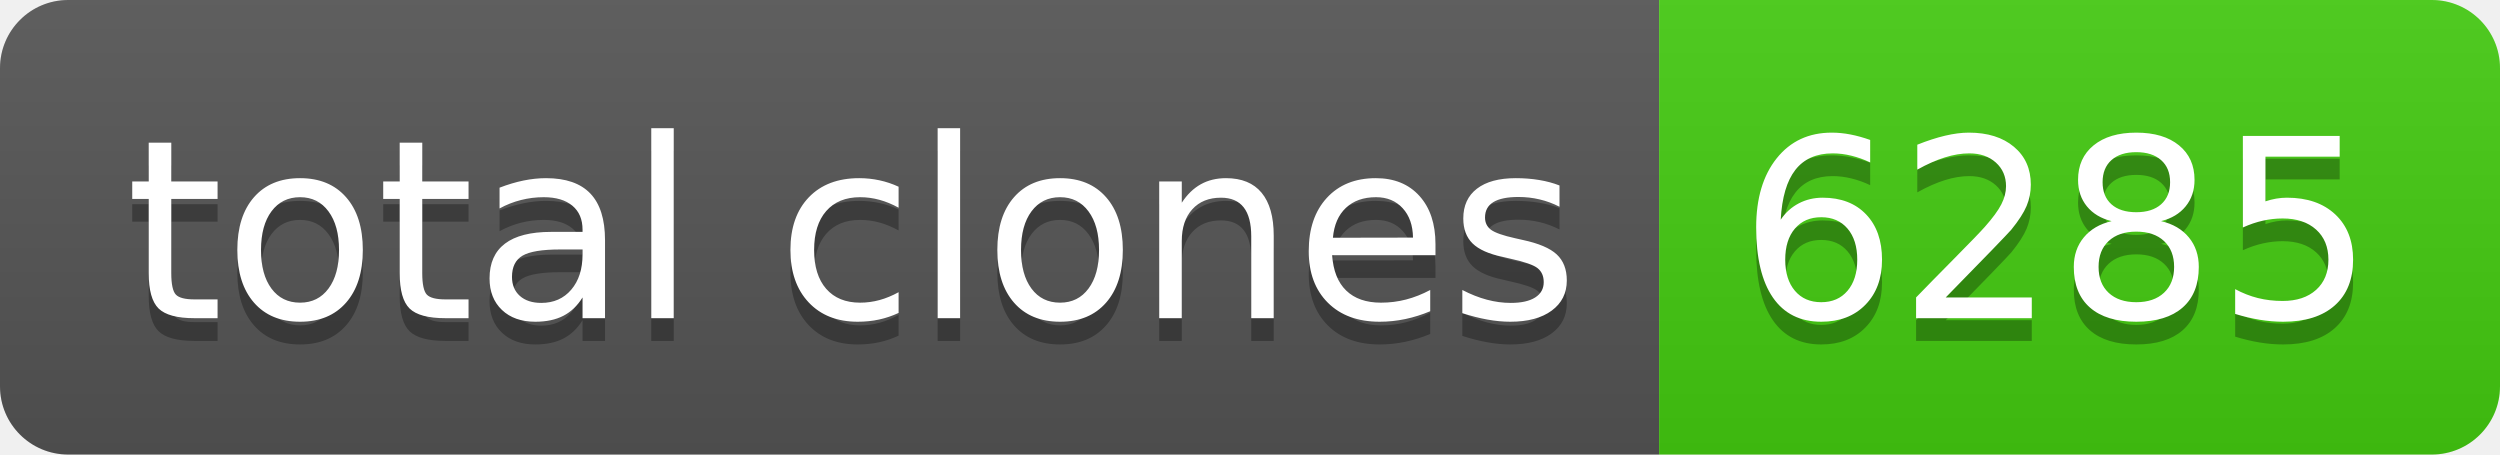
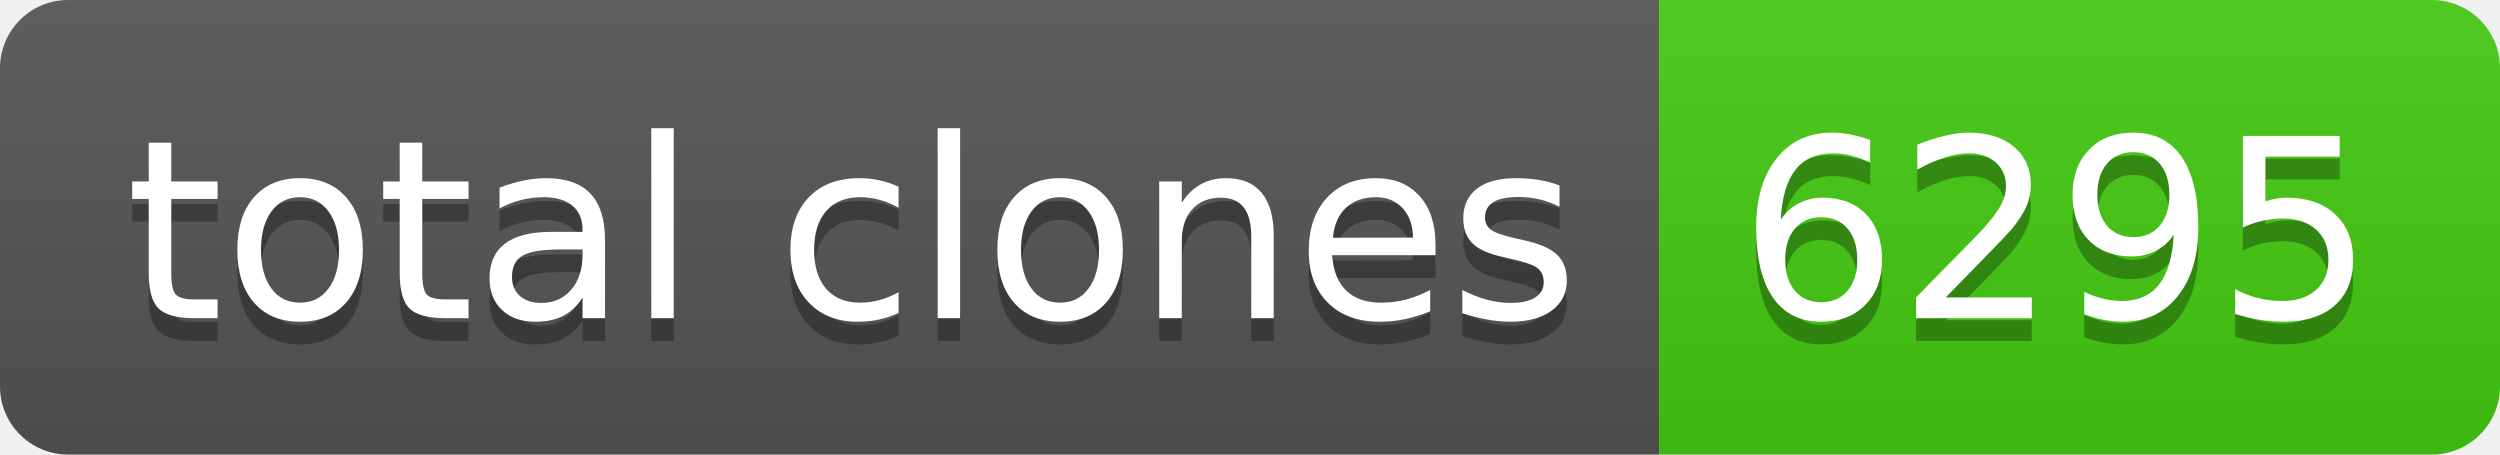
- <svg xmlns="http://www.w3.org/2000/svg" width="110" height="20" role="img" aria-label="total clones: 6285">
+ <svg xmlns="http://www.w3.org/2000/svg" width="110" height="20" role="img" aria-label="total clones: 6295">
  <linearGradient id="s" x2="0" y2="100%">
    <stop offset="0" stop-color="#bbb" stop-opacity=".1" />
    <stop offset="1" stop-opacity=".1" />
  </linearGradient>
  <clipPath id="r">
    <rect width="110" height="20" rx="3" fill="#fff" />
  </clipPath>
  <g clip-path="url(#r)">
    <rect width="73" height="20" fill="#555" />
    <rect x="73" width="37" height="20" fill="#4c1" />
    <rect width="110" height="20" fill="url(#s)" />
  </g>
  <g fill="#fff" text-anchor="middle" font-family="Verdana,Geneva,DejaVu Sans,sans-serif" text-rendering="geometricPrecision" font-size="110">
    <text aria-hidden="true" x="375" y="150" fill="#010101" fill-opacity=".3" transform="scale(.1)" textLength="630">total clones</text>
    <text x="375" y="140" transform="scale(.1)" fill="#fff" textLength="630">total clones</text>
-     <text aria-hidden="true" x="905" y="150" fill="#010101" fill-opacity=".3" transform="scale(.1)" textLength="270">6285</text>
-     <text x="905" y="140" transform="scale(.1)" fill="#fff" textLength="270">6285</text>
+     <text aria-hidden="true" x="905" y="150" fill="#010101" fill-opacity=".3" transform="scale(.1)" textLength="270">6295</text>
+     <text x="905" y="140" transform="scale(.1)" fill="#fff" textLength="270">6295</text>
  </g>
</svg>
